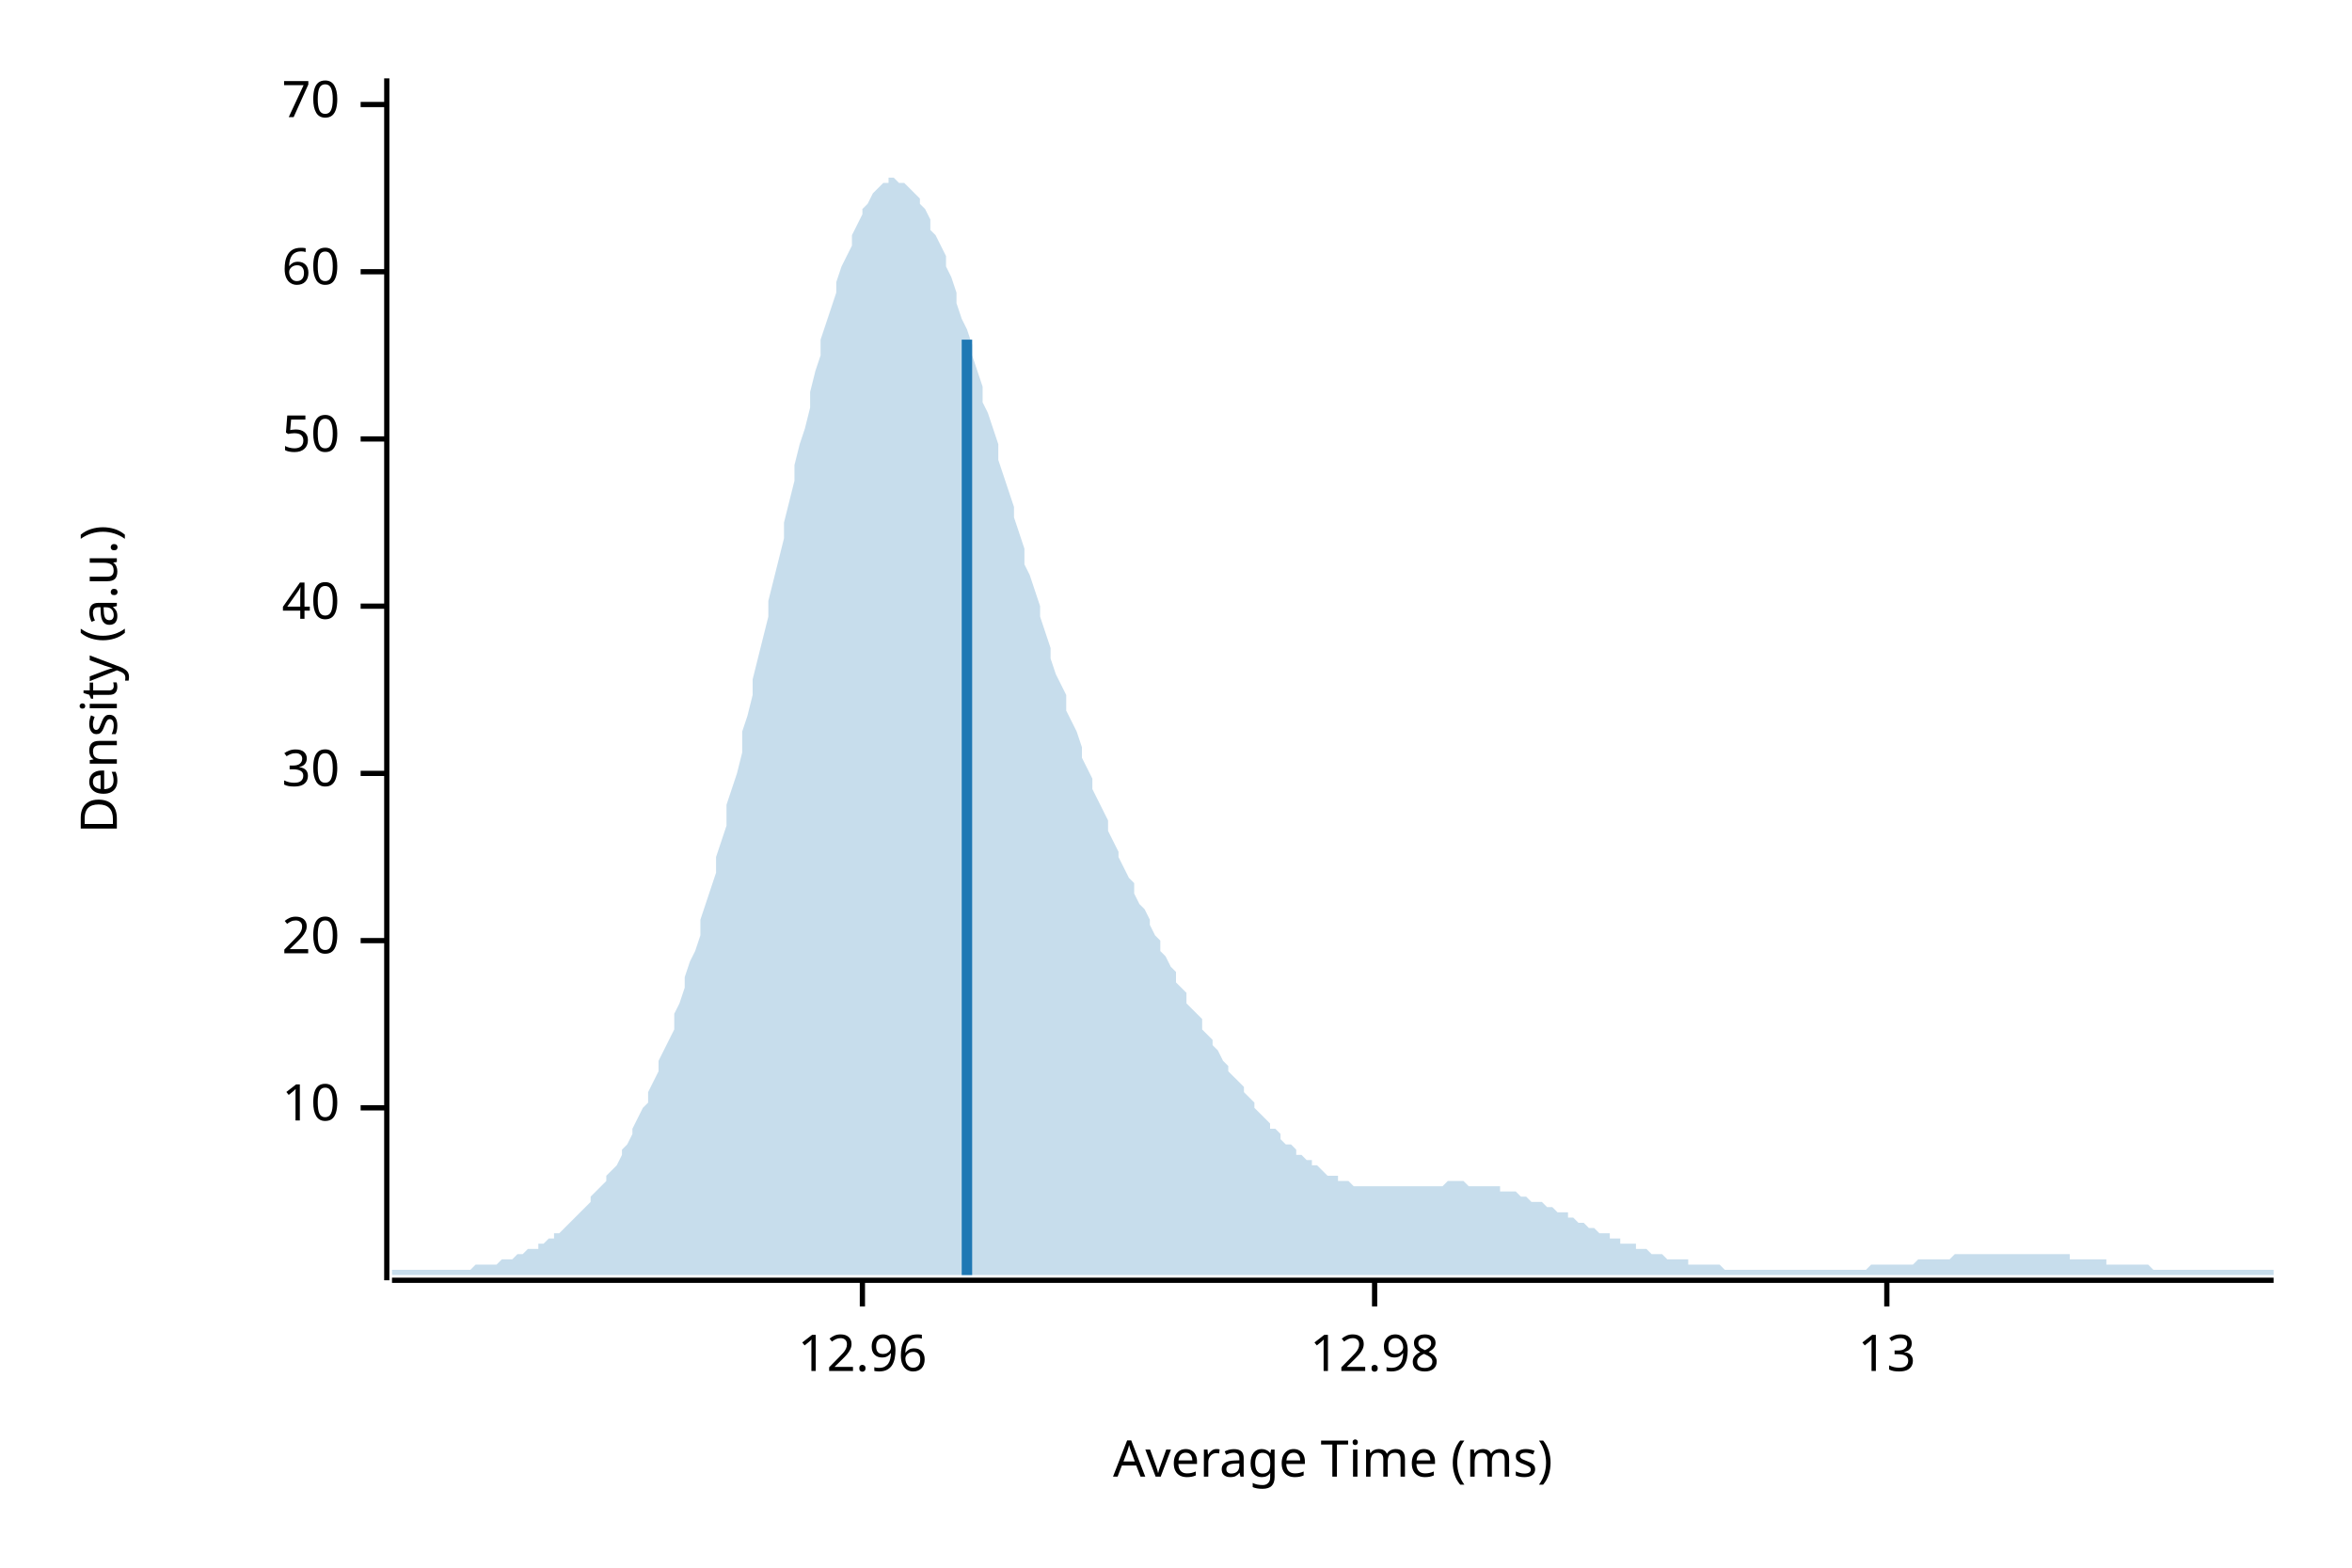
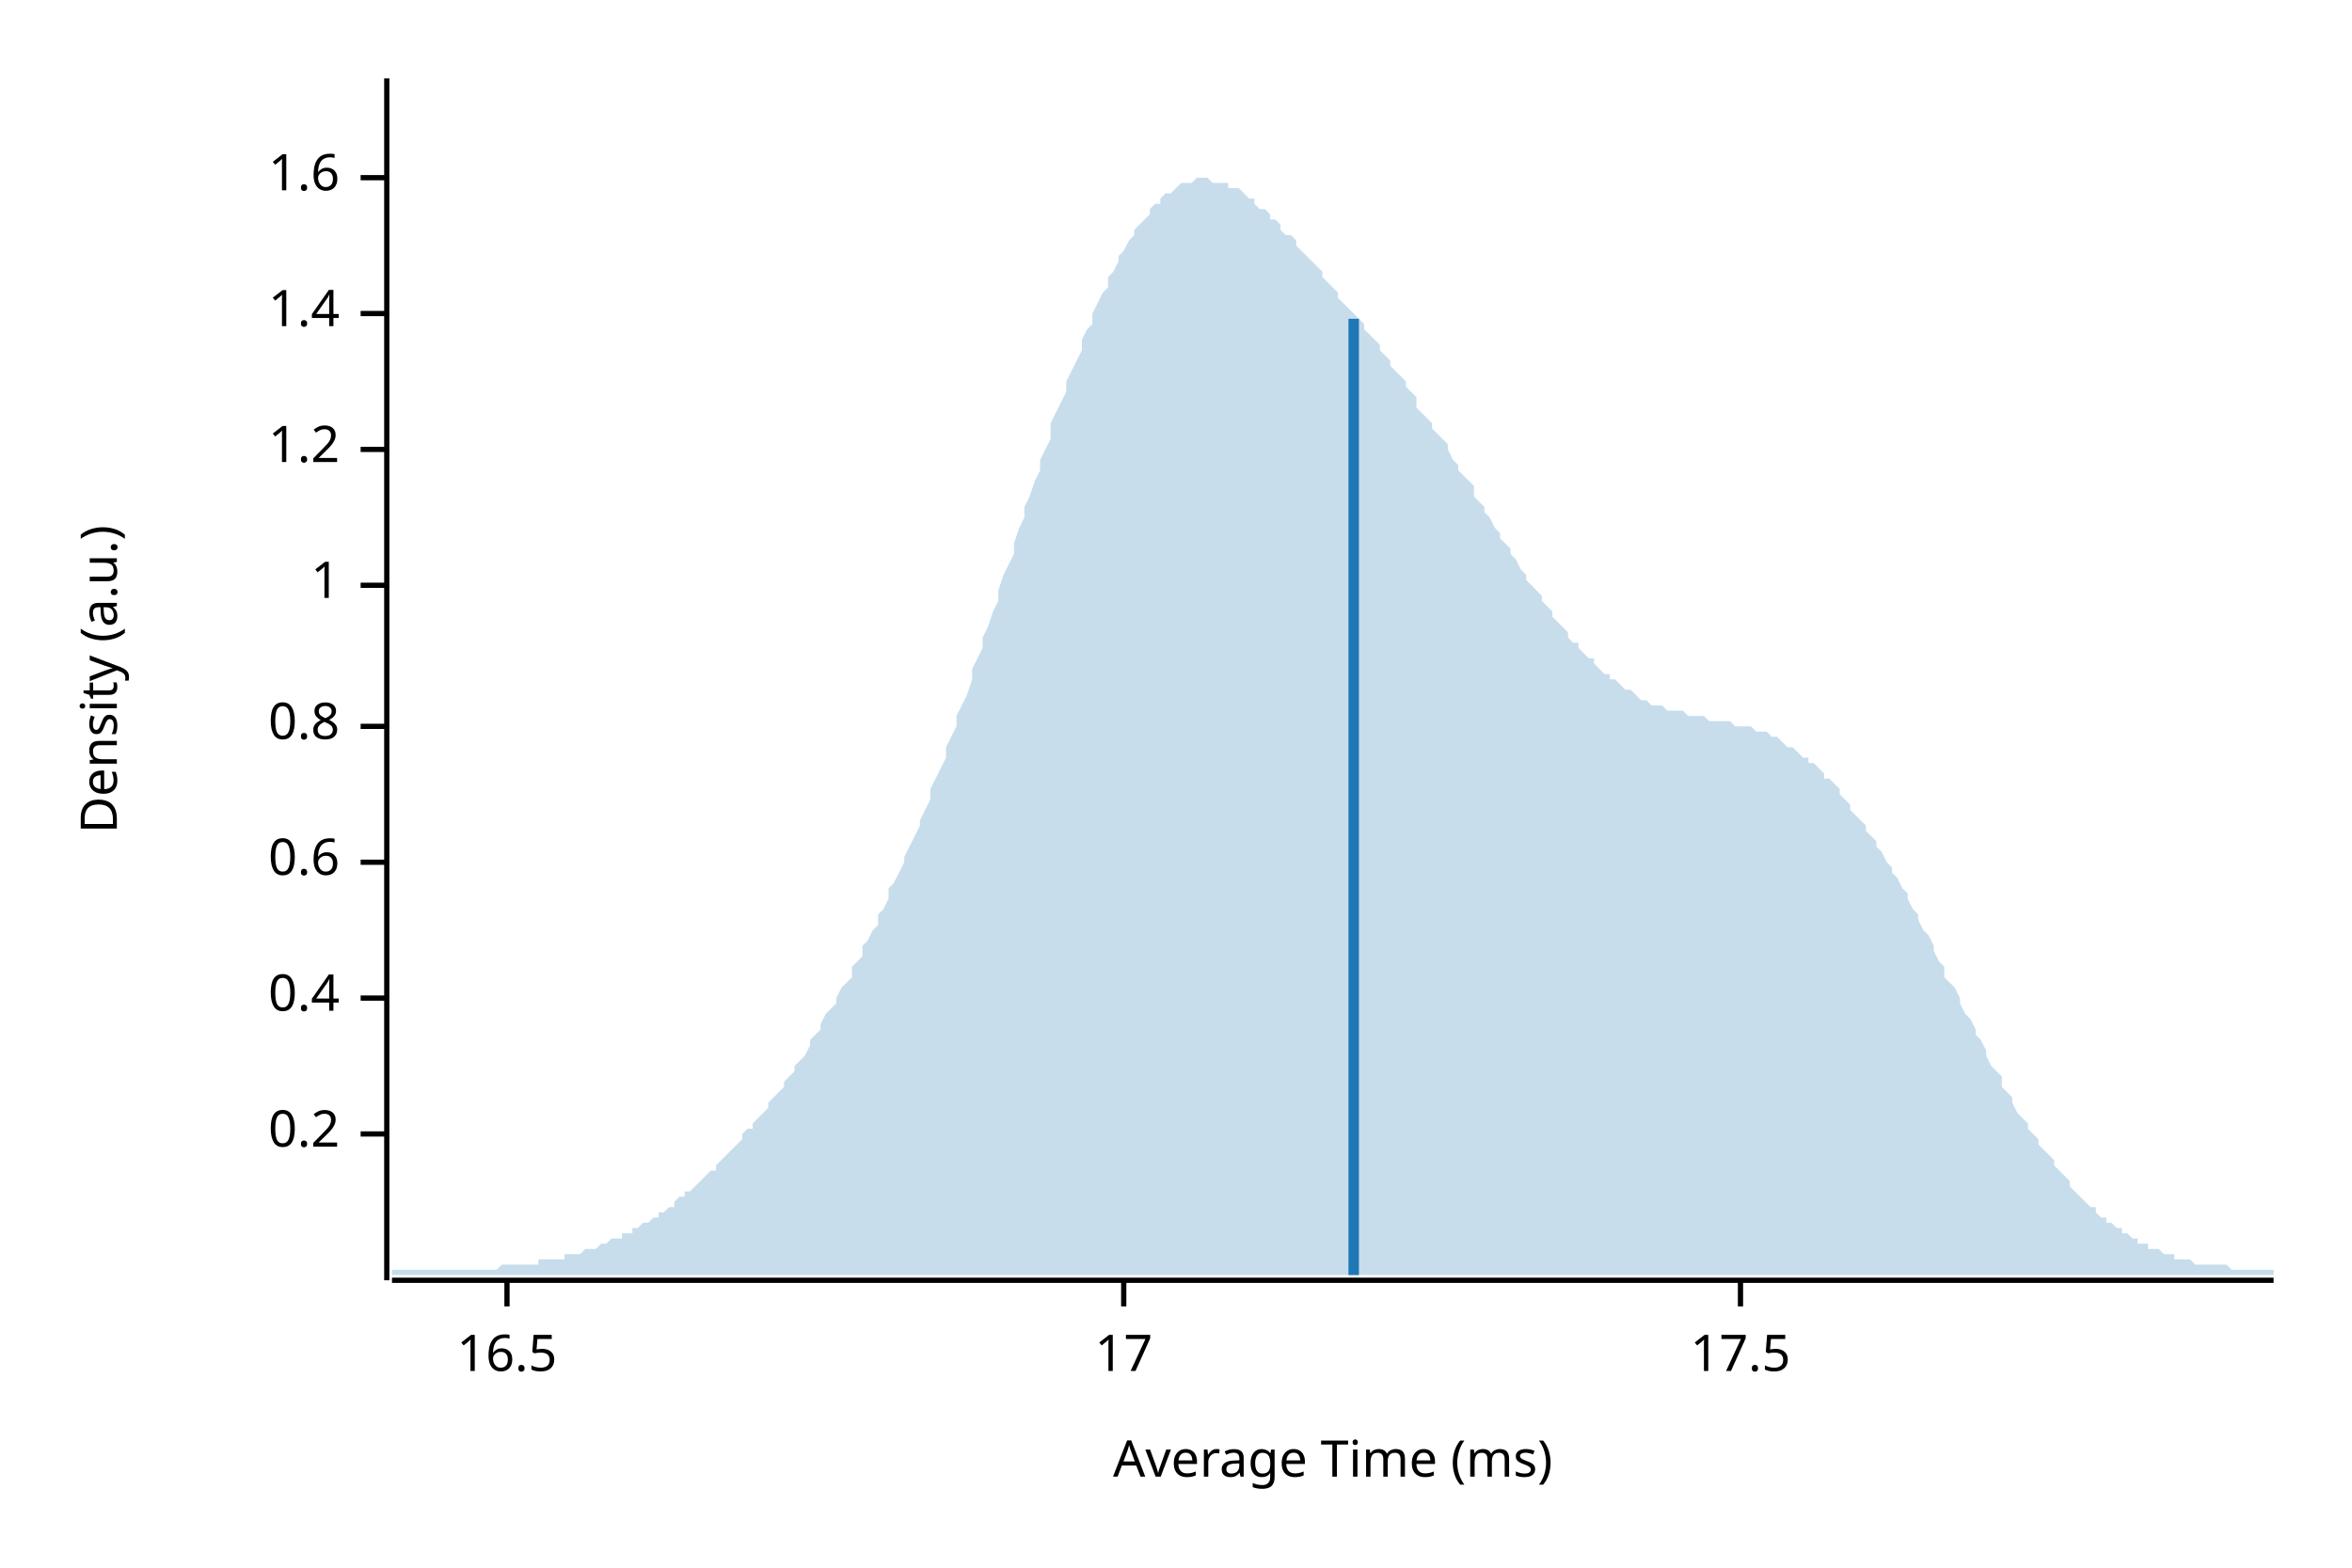
<svg xmlns="http://www.w3.org/2000/svg" width="450" height="300" viewBox="0 0 450 300">
  <text x="15" y="130" dy="0.76em" text-anchor="middle" font-family="sans-serif" font-size="9.677" opacity="1" fill="#000000" transform="rotate(270, 15, 130)">
Density (a.u.)
</text>
  <text x="255" y="285" dy="-0.5ex" text-anchor="middle" font-family="sans-serif" font-size="9.677" opacity="1" fill="#000000">
Average Time (ms)
</text>
  <polyline fill="none" opacity="1" stroke="#000000" stroke-width="1" points="74,15 74,245 " />
-   <text x="65" y="212" dy="0.5ex" text-anchor="end" font-family="sans-serif" font-size="9.677" opacity="1" fill="#000000">
- 10
+   <text x="65" y="217" dy="0.5ex" text-anchor="end" font-family="sans-serif" font-size="9.677" opacity="1" fill="#000000">
+ 0.2
</text>
-   <polyline fill="none" opacity="1" stroke="#000000" stroke-width="1" points="69,212 74,212 " />
-   <text x="65" y="180" dy="0.5ex" text-anchor="end" font-family="sans-serif" font-size="9.677" opacity="1" fill="#000000">
- 20
+   <polyline fill="none" opacity="1" stroke="#000000" stroke-width="1" points="69,217 74,217 " />
+   <text x="65" y="191" dy="0.5ex" text-anchor="end" font-family="sans-serif" font-size="9.677" opacity="1" fill="#000000">
+ 0.4
</text>
-   <polyline fill="none" opacity="1" stroke="#000000" stroke-width="1" points="69,180 74,180 " />
-   <text x="65" y="148" dy="0.5ex" text-anchor="end" font-family="sans-serif" font-size="9.677" opacity="1" fill="#000000">
- 30
+   <polyline fill="none" opacity="1" stroke="#000000" stroke-width="1" points="69,191 74,191 " />
+   <text x="65" y="165" dy="0.5ex" text-anchor="end" font-family="sans-serif" font-size="9.677" opacity="1" fill="#000000">
+ 0.6
</text>
-   <polyline fill="none" opacity="1" stroke="#000000" stroke-width="1" points="69,148 74,148 " />
-   <text x="65" y="116" dy="0.5ex" text-anchor="end" font-family="sans-serif" font-size="9.677" opacity="1" fill="#000000">
- 40
+   <polyline fill="none" opacity="1" stroke="#000000" stroke-width="1" points="69,165 74,165 " />
+   <text x="65" y="139" dy="0.5ex" text-anchor="end" font-family="sans-serif" font-size="9.677" opacity="1" fill="#000000">
+ 0.8
</text>
-   <polyline fill="none" opacity="1" stroke="#000000" stroke-width="1" points="69,116 74,116 " />
-   <text x="65" y="84" dy="0.5ex" text-anchor="end" font-family="sans-serif" font-size="9.677" opacity="1" fill="#000000">
- 50
+   <polyline fill="none" opacity="1" stroke="#000000" stroke-width="1" points="69,139 74,139 " />
+   <text x="65" y="112" dy="0.5ex" text-anchor="end" font-family="sans-serif" font-size="9.677" opacity="1" fill="#000000">
+ 1
</text>
-   <polyline fill="none" opacity="1" stroke="#000000" stroke-width="1" points="69,84 74,84 " />
-   <text x="65" y="52" dy="0.5ex" text-anchor="end" font-family="sans-serif" font-size="9.677" opacity="1" fill="#000000">
- 60
+   <polyline fill="none" opacity="1" stroke="#000000" stroke-width="1" points="69,112 74,112 " />
+   <text x="65" y="86" dy="0.5ex" text-anchor="end" font-family="sans-serif" font-size="9.677" opacity="1" fill="#000000">
+ 1.2
</text>
-   <polyline fill="none" opacity="1" stroke="#000000" stroke-width="1" points="69,52 74,52 " />
-   <text x="65" y="20" dy="0.5ex" text-anchor="end" font-family="sans-serif" font-size="9.677" opacity="1" fill="#000000">
- 70
+   <polyline fill="none" opacity="1" stroke="#000000" stroke-width="1" points="69,86 74,86 " />
+   <text x="65" y="60" dy="0.5ex" text-anchor="end" font-family="sans-serif" font-size="9.677" opacity="1" fill="#000000">
+ 1.4
</text>
-   <polyline fill="none" opacity="1" stroke="#000000" stroke-width="1" points="69,20 74,20 " />
+   <polyline fill="none" opacity="1" stroke="#000000" stroke-width="1" points="69,60 74,60 " />
+   <text x="65" y="34" dy="0.5ex" text-anchor="end" font-family="sans-serif" font-size="9.677" opacity="1" fill="#000000">
+ 1.6
+ </text>
+   <polyline fill="none" opacity="1" stroke="#000000" stroke-width="1" points="69,34 74,34 " />
  <polyline fill="none" opacity="1" stroke="#000000" stroke-width="1" points="75,245 435,245 " />
-   <text x="165" y="255" dy="0.76em" text-anchor="middle" font-family="sans-serif" font-size="9.677" opacity="1" fill="#000000">
- 12.96
+   <text x="97" y="255" dy="0.76em" text-anchor="middle" font-family="sans-serif" font-size="9.677" opacity="1" fill="#000000">
+ 16.5
</text>
-   <polyline fill="none" opacity="1" stroke="#000000" stroke-width="1" points="165,245 165,250 " />
-   <text x="263" y="255" dy="0.76em" text-anchor="middle" font-family="sans-serif" font-size="9.677" opacity="1" fill="#000000">
- 12.98
+   <polyline fill="none" opacity="1" stroke="#000000" stroke-width="1" points="97,245 97,250 " />
+   <text x="215" y="255" dy="0.76em" text-anchor="middle" font-family="sans-serif" font-size="9.677" opacity="1" fill="#000000">
+ 17
</text>
-   <polyline fill="none" opacity="1" stroke="#000000" stroke-width="1" points="263,245 263,250 " />
-   <text x="361" y="255" dy="0.76em" text-anchor="middle" font-family="sans-serif" font-size="9.677" opacity="1" fill="#000000">
- 13
+   <polyline fill="none" opacity="1" stroke="#000000" stroke-width="1" points="215,245 215,250 " />
+   <text x="333" y="255" dy="0.76em" text-anchor="middle" font-family="sans-serif" font-size="9.677" opacity="1" fill="#000000">
+ 17.5
</text>
-   <polyline fill="none" opacity="1" stroke="#000000" stroke-width="1" points="361,245 361,250 " />
-   <polygon opacity="0.25" fill="#1F78B4" points="75,243 75,243 76,243 77,243 77,243 78,243 79,243 80,243 80,243 81,243 82,243 82,243 83,243 84,243 85,243 85,243 86,243 87,243 87,243 88,243 89,243 90,243 90,243 91,242 92,242 93,242 93,242 94,242 95,242 95,242 96,241 97,241 98,241 98,241 99,240 100,240 100,240 101,239 102,239 103,239 103,238 104,238 105,237 106,237 106,236 107,236 108,235 108,235 109,234 110,233 111,232 111,232 112,231 113,230 113,229 114,228 115,227 116,226 116,225 117,224 118,223 119,221 119,220 120,219 121,217 121,216 122,214 123,212 124,211 124,209 125,207 126,205 126,203 127,201 128,199 129,197 129,194 130,192 131,189 131,187 132,184 133,182 134,179 134,176 135,173 136,170 137,167 137,164 138,161 139,158 139,154 140,151 141,148 142,144 142,140 143,137 144,133 144,130 145,126 146,122 147,118 147,115 148,111 149,107 150,103 150,100 151,96 152,92 152,89 153,85 154,82 155,78 155,75 156,71 157,68 157,65 158,62 159,59 160,56 160,54 161,51 162,49 163,47 163,45 164,43 165,41 165,40 166,39 167,37 168,36 168,36 169,35 170,35 170,34 171,34 172,35 173,35 173,35 174,36 175,37 176,38 176,39 177,40 178,42 178,44 179,45 180,47 181,49 181,51 182,53 183,56 183,58 184,61 185,63 186,66 186,68 187,71 188,74 188,77 189,79 190,82 191,85 191,88 192,91 193,94 194,97 194,99 195,102 196,105 196,108 197,110 198,113 199,116 199,118 200,121 201,124 201,126 202,129 203,131 204,133 204,136 205,138 206,140 207,143 207,145 208,147 209,149 209,151 210,153 211,155 212,157 212,159 213,161 214,163 214,164 215,166 216,168 217,169 217,171 218,173 219,174 220,176 220,177 221,179 222,180 222,182 223,183 224,185 225,186 225,188 226,189 227,190 227,192 228,193 229,194 230,195 230,197 231,198 232,199 232,200 233,201 234,203 235,204 235,205 236,206 237,207 238,208 238,209 239,210 240,211 240,212 241,213 242,214 243,215 243,216 244,216 245,217 245,218 246,219 247,219 248,220 248,221 249,221 250,222 251,222 251,223 252,223 253,224 253,224 254,225 255,225 256,225 256,226 257,226 258,226 258,226 259,227 260,227 261,227 261,227 262,227 263,227 264,227 264,227 265,227 266,227 266,227 267,227 268,227 269,227 269,227 270,227 271,227 271,227 272,227 273,227 274,227 274,227 275,227 276,227 277,226 277,226 278,226 279,226 279,226 280,226 281,227 282,227 282,227 283,227 284,227 284,227 285,227 286,227 287,227 287,228 288,228 289,228 289,228 290,228 291,229 292,229 292,229 293,230 294,230 295,230 295,230 296,231 297,231 297,231 298,232 299,232 300,232 300,233 301,233 302,234 302,234 303,234 304,235 305,235 305,235 306,236 307,236 308,236 308,237 309,237 310,237 310,238 311,238 312,238 313,238 313,239 314,239 315,239 315,239 316,240 317,240 318,240 318,240 319,241 320,241 321,241 321,241 322,241 323,241 323,242 324,242 325,242 326,242 326,242 327,242 328,242 328,242 329,242 330,243 331,243 331,243 332,243 333,243 333,243 334,243 335,243 336,243 336,243 337,243 338,243 339,243 339,243 340,243 341,243 341,243 342,243 343,243 344,243 344,243 345,243 346,243 346,243 347,243 348,243 349,243 349,243 350,243 351,243 352,243 352,243 353,243 354,243 354,243 355,243 356,243 357,243 357,243 358,242 359,242 359,242 360,242 361,242 362,242 362,242 363,242 364,242 365,242 365,242 366,242 367,241 367,241 368,241 369,241 370,241 370,241 371,241 372,241 372,241 373,241 374,240 375,240 375,240 376,240 377,240 378,240 378,240 379,240 380,240 380,240 381,240 382,240 383,240 383,240 384,240 385,240 385,240 386,240 387,240 388,240 388,240 389,240 390,240 390,240 391,240 392,240 393,240 393,240 394,240 395,240 396,240 396,241 397,241 398,241 398,241 399,241 400,241 401,241 401,241 402,241 403,241 403,242 404,242 405,242 406,242 406,242 407,242 408,242 409,242 409,242 410,242 411,242 411,242 412,243 413,243 414,243 414,243 415,243 416,243 416,243 417,243 418,243 419,243 419,243 420,243 421,243 422,243 422,243 423,243 424,243 424,243 425,243 426,243 427,243 427,243 428,243 429,243 429,243 430,243 431,243 432,243 432,243 433,243 434,243 435,243 435,244 75,244 " />
-   <polyline fill="none" opacity="1" stroke="#1F78B4" stroke-width="2" points="185,244 185,65 " />
+   <polyline fill="none" opacity="1" stroke="#000000" stroke-width="1" points="333,245 333,250 " />
+   <polygon opacity="0.25" fill="#1F78B4" points="75,243 75,243 76,243 77,243 77,243 78,243 79,243 80,243 80,243 81,243 82,243 82,243 83,243 84,243 85,243 85,243 86,243 87,243 87,243 88,243 89,243 90,243 90,243 91,243 92,243 93,243 93,243 94,243 95,243 95,243 96,242 97,242 98,242 98,242 99,242 100,242 100,242 101,242 102,242 103,242 103,241 104,241 105,241 106,241 106,241 107,241 108,241 108,240 109,240 110,240 111,240 111,240 112,239 113,239 113,239 114,239 115,238 116,238 116,238 117,237 118,237 119,237 119,236 120,236 121,236 121,235 122,235 123,234 124,234 124,234 125,233 126,233 126,232 127,232 128,231 129,231 129,230 130,229 131,229 131,228 132,228 133,227 134,226 134,226 135,225 136,224 137,224 137,223 138,222 139,221 139,221 140,220 141,219 142,218 142,217 143,216 144,216 144,215 145,214 146,213 147,212 147,211 148,210 149,209 150,208 150,207 151,206 152,205 152,204 153,203 154,202 155,200 155,199 156,198 157,197 157,196 158,194 159,193 160,192 160,191 161,189 162,188 163,187 163,185 164,184 165,183 165,181 166,180 167,178 168,177 168,175 169,174 170,172 170,170 171,169 172,167 173,165 173,164 174,162 175,160 176,158 176,157 177,155 178,153 178,151 179,149 180,147 181,145 181,143 182,141 183,139 183,137 184,135 185,133 186,130 186,128 187,126 188,124 188,122 189,120 190,117 191,115 191,113 192,110 193,108 194,106 194,104 195,101 196,99 196,97 197,95 198,92 199,90 199,88 200,86 201,84 201,81 202,79 203,77 204,75 204,73 205,71 206,69 207,67 207,65 208,63 209,62 209,60 210,58 211,56 212,55 212,53 213,52 214,50 214,49 215,48 216,46 217,45 217,44 218,43 219,42 220,41 220,40 221,39 222,39 222,38 223,37 224,37 225,36 225,36 226,35 227,35 227,35 228,35 229,34 230,34 230,34 231,34 232,35 232,35 233,35 234,35 235,35 235,36 236,36 237,36 238,37 238,37 239,38 240,38 240,39 241,40 242,40 243,41 243,42 244,42 245,43 245,44 246,45 247,45 248,46 248,47 249,48 250,49 251,50 251,50 252,51 253,52 253,53 254,54 255,55 256,56 256,57 257,58 258,59 258,59 259,60 260,61 261,62 261,63 262,64 263,65 264,66 264,67 265,68 266,69 266,70 267,71 268,72 269,73 269,74 270,75 271,76 271,78 272,79 273,80 274,81 274,82 275,83 276,84 277,85 277,86 278,88 279,89 279,90 280,91 281,92 282,93 282,95 283,96 284,97 284,98 285,99 286,101 287,102 287,103 288,104 289,105 289,106 290,107 291,109 292,110 292,111 293,112 294,113 295,114 295,115 296,116 297,117 297,118 298,119 299,120 300,121 300,122 301,123 302,123 302,124 303,125 304,126 305,126 305,127 306,128 307,129 308,129 308,130 309,130 310,131 310,131 311,132 312,132 313,133 313,133 314,134 315,134 315,134 316,135 317,135 318,135 318,135 319,136 320,136 321,136 321,136 322,136 323,137 323,137 324,137 325,137 326,137 326,137 327,138 328,138 328,138 329,138 330,138 331,138 331,138 332,139 333,139 333,139 334,139 335,139 336,140 336,140 337,140 338,140 339,141 339,141 340,141 341,142 341,142 342,143 343,143 344,144 344,144 345,145 346,145 346,146 347,146 348,147 349,148 349,149 350,149 351,150 352,151 352,152 353,153 354,154 354,155 355,156 356,157 357,158 357,159 358,160 359,161 359,162 360,163 361,165 362,166 362,167 363,168 364,170 365,171 365,172 366,174 367,175 367,176 368,178 369,179 370,181 370,182 371,184 372,185 372,187 373,188 374,189 375,191 375,192 376,194 377,195 378,197 378,198 379,199 380,201 380,202 381,204 382,205 383,206 383,208 384,209 385,210 385,211 386,213 387,214 388,215 388,216 389,217 390,218 390,219 391,220 392,221 393,222 393,223 394,224 395,225 396,226 396,227 397,228 398,229 398,229 399,230 400,231 401,231 401,232 402,233 403,233 403,234 404,234 405,235 406,235 406,236 407,236 408,237 409,237 409,238 410,238 411,238 411,239 412,239 413,239 414,240 414,240 415,240 416,240 416,241 417,241 418,241 419,241 419,241 420,242 421,242 422,242 422,242 423,242 424,242 424,242 425,242 426,242 427,243 427,243 428,243 429,243 429,243 430,243 431,243 432,243 432,243 433,243 434,243 435,243 435,244 75,244 " />
+   <polyline fill="none" opacity="1" stroke="#1F78B4" stroke-width="2" points="259,244 259,61 " />
</svg>
